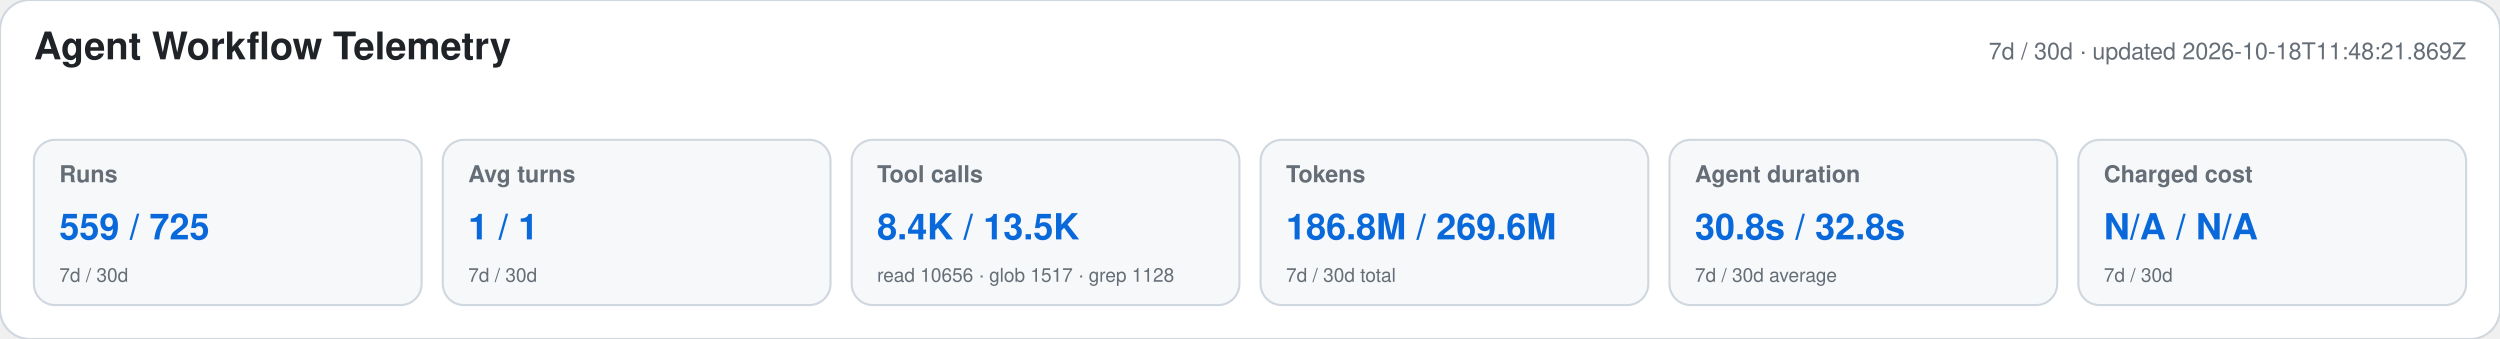
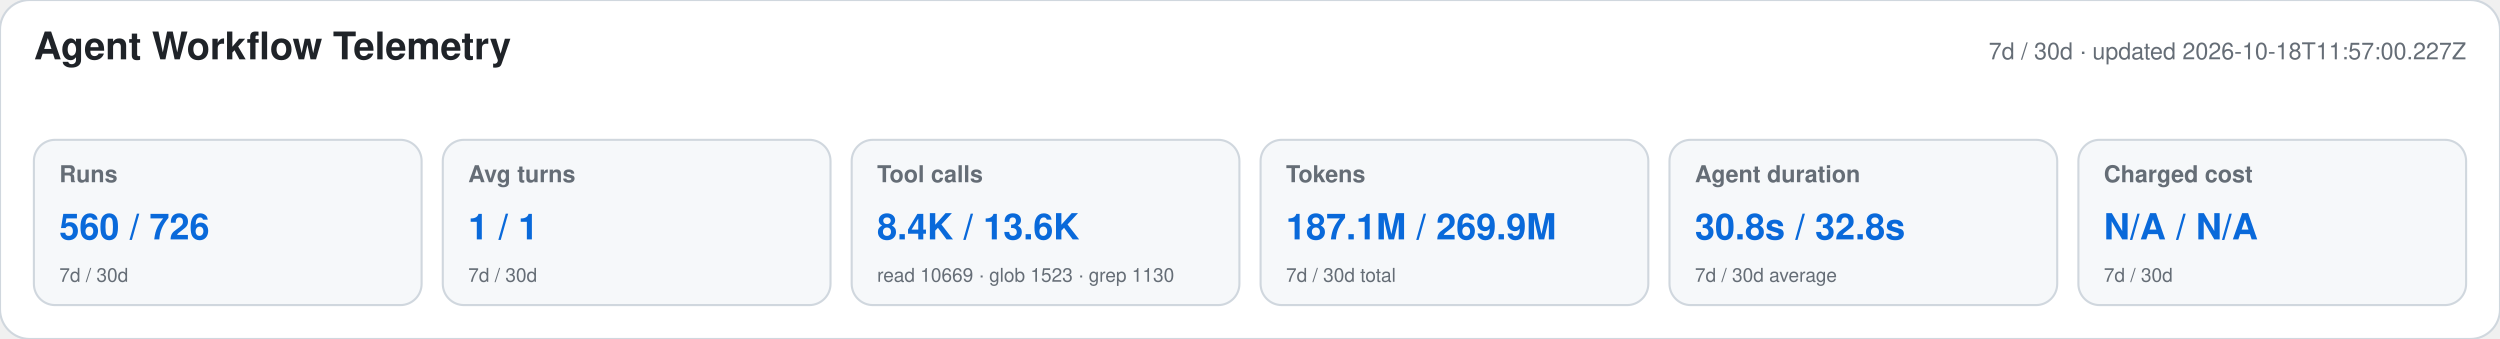
<svg xmlns="http://www.w3.org/2000/svg" width="1180" height="160" viewBox="0 0 1180 160" role="img" aria-labelledby="title desc">
  <style>text{font-family:-apple-system,BlinkMacSystemFont,"Segoe UI",Helvetica,Arial,sans-serif}.heading{font-size:18px;font-weight:650;fill:#1f2328}.meta,.label,.secondary{fill:#656d76}.meta,.label{font-size:11px}.label{font-weight:600}.primary{font-size:17px;font-weight:700;fill:#0969da}.secondary{font-size:9px}</style>
  <rect width="1180" height="160" rx="14" fill="#ffffff" stroke="#d0d7de" />
  <text x="16" y="28" class="heading">Agent Workflow Telemetry</text>
-   <text x="1164" y="28" text-anchor="end" class="meta">7d / 30d · updated 2026-10-18T11:48:21.869Z</text>
+   <text x="1164" y="28" text-anchor="end" class="meta">7d / 30d · updated 2026-10-18T11:57:00.227Z</text>
  <g>
    <rect x="16" y="66" width="183" height="78" rx="10" fill="#f6f8fa" stroke="#d0d7de" />
    <text x="28" y="86" class="label">Runs</text>
-     <text x="28" y="113" class="primary">559 / 725</text>
+     <text x="28" y="113" class="primary">560 / 726</text>
    <text x="28" y="133" class="secondary">7d / 30d</text>
  </g>
  <g>
    <rect x="209" y="66" width="183" height="78" rx="10" fill="#f6f8fa" stroke="#d0d7de" />
    <text x="221" y="86" class="label">Avg turns</text>
    <text x="221" y="113" class="primary">1 / 1</text>
    <text x="221" y="133" class="secondary">7d / 30d</text>
  </g>
  <g>
    <rect x="402" y="66" width="183" height="78" rx="10" fill="#f6f8fa" stroke="#d0d7de" />
    <text x="414" y="86" class="label">Tool calls</text>
-     <text x="414" y="113" class="primary">8.4K / 13.5K</text>
-     <text x="414" y="133" class="secondary">read 10656 · glob 1517 · grep 1128</text>
+     <text x="414" y="113" class="primary">8.4K / 13.6K</text>
+     <text x="414" y="133" class="secondary">read 10669 · glob 1523 · grep 1130</text>
  </g>
  <g>
    <rect x="595" y="66" width="183" height="78" rx="10" fill="#f6f8fa" stroke="#d0d7de" />
    <text x="607" y="86" class="label">Tokens</text>
-     <text x="607" y="113" class="primary">186.8M / 269.6M</text>
+     <text x="607" y="113" class="primary">187.1M / 269.9M</text>
    <text x="607" y="133" class="secondary">7d / 30d total</text>
  </g>
  <g>
    <rect x="788" y="66" width="183" height="78" rx="10" fill="#f6f8fa" stroke="#d0d7de" />
    <text x="800" y="86" class="label">Agent duration</text>
    <text x="800" y="113" class="primary">30.8s / 32.8s</text>
    <text x="800" y="133" class="secondary">7d / 30d average</text>
  </g>
  <g>
    <rect x="981" y="66" width="183" height="78" rx="10" fill="#f6f8fa" stroke="#d0d7de" />
    <text x="993" y="86" class="label">Charged cost</text>
    <text x="993" y="113" class="primary">N/A / N/A</text>
    <text x="993" y="133" class="secondary">7d / 30d</text>
  </g>
</svg>
